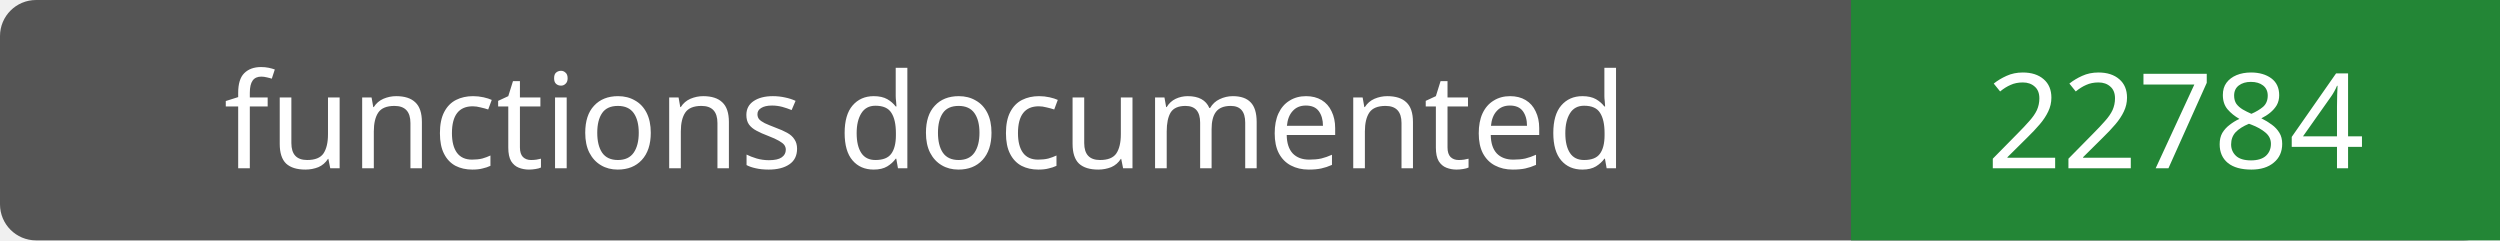
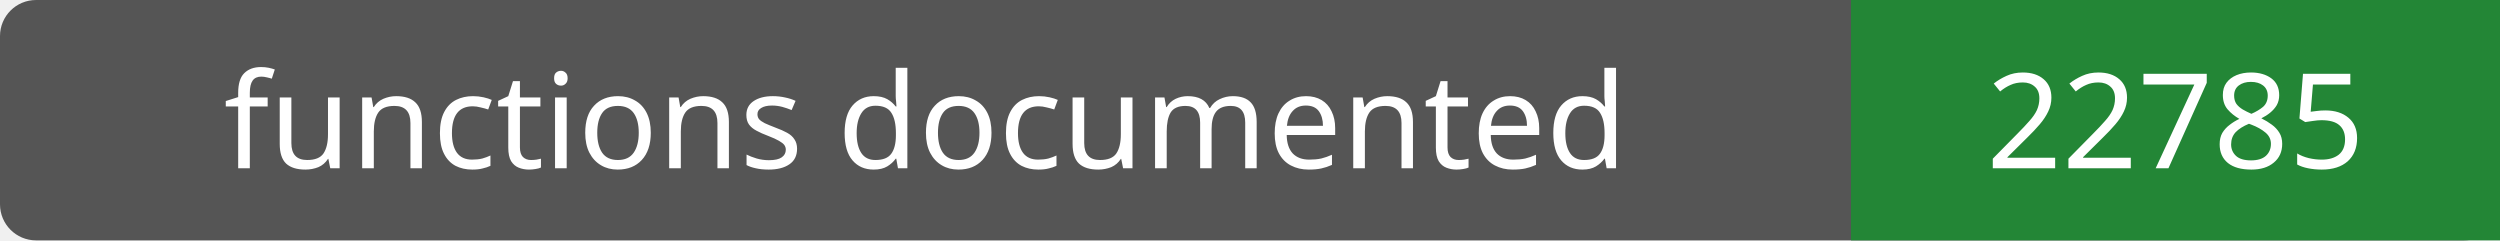
- <svg xmlns="http://www.w3.org/2000/svg" width="208" height="20" role="img" aria-label="functions documented: 22784">
+ <svg xmlns="http://www.w3.org/2000/svg" width="208" height="20" role="img" aria-label="functions documented: 22785">
  <rect width="208" height="20" rx="3" fill="#555" />
  <path fill="#238636" d="M154 0h54v20H154z" />
  <g fill="#fff" text-anchor="middle" font-family="Verdana,sans-serif" font-size="11">
    <text x="77.0" y="14">functions documented</text>
-     <text x="181.0" y="14">22784</text>
+     <text x="181.0" y="14">22785</text>
  </g>
</svg>
